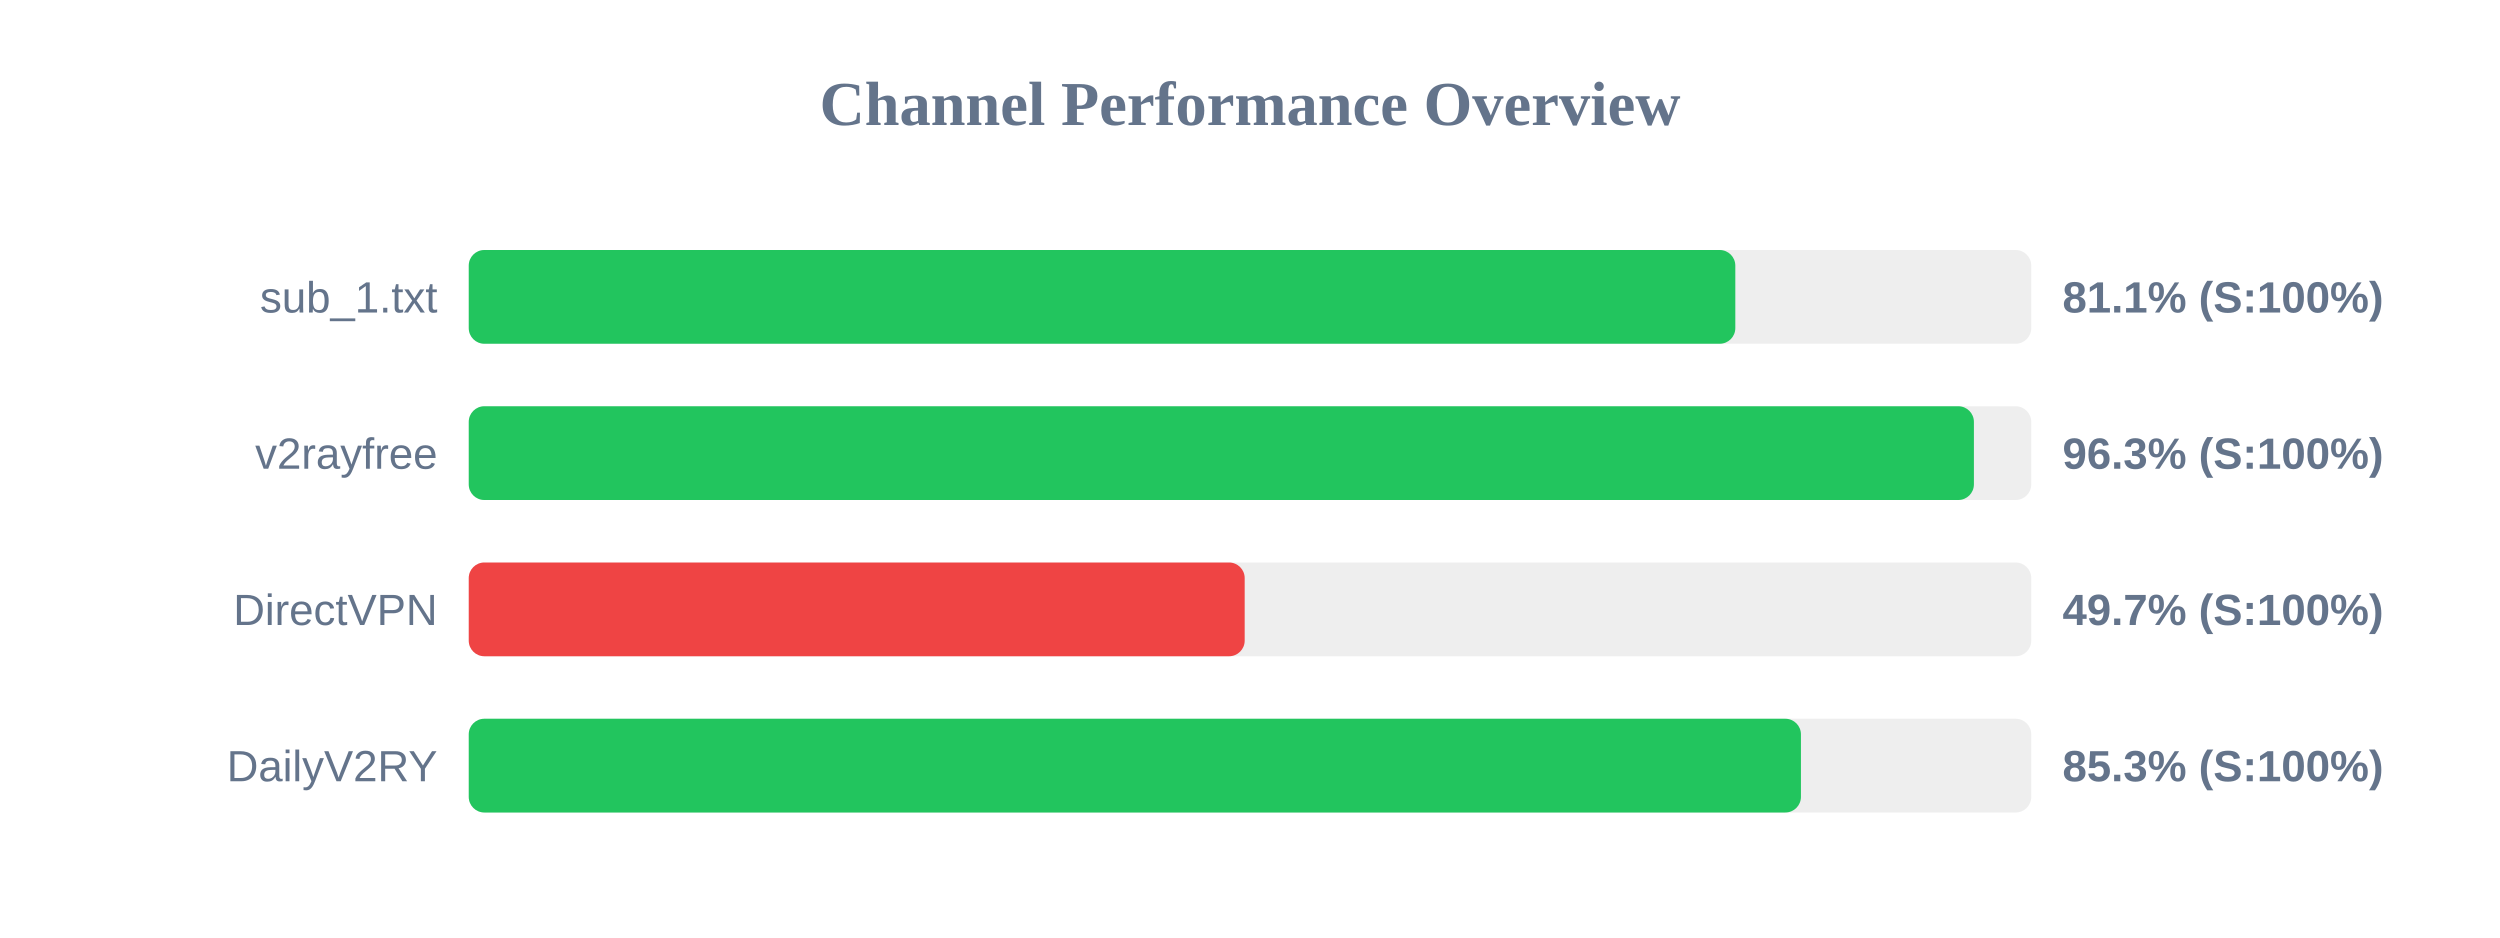
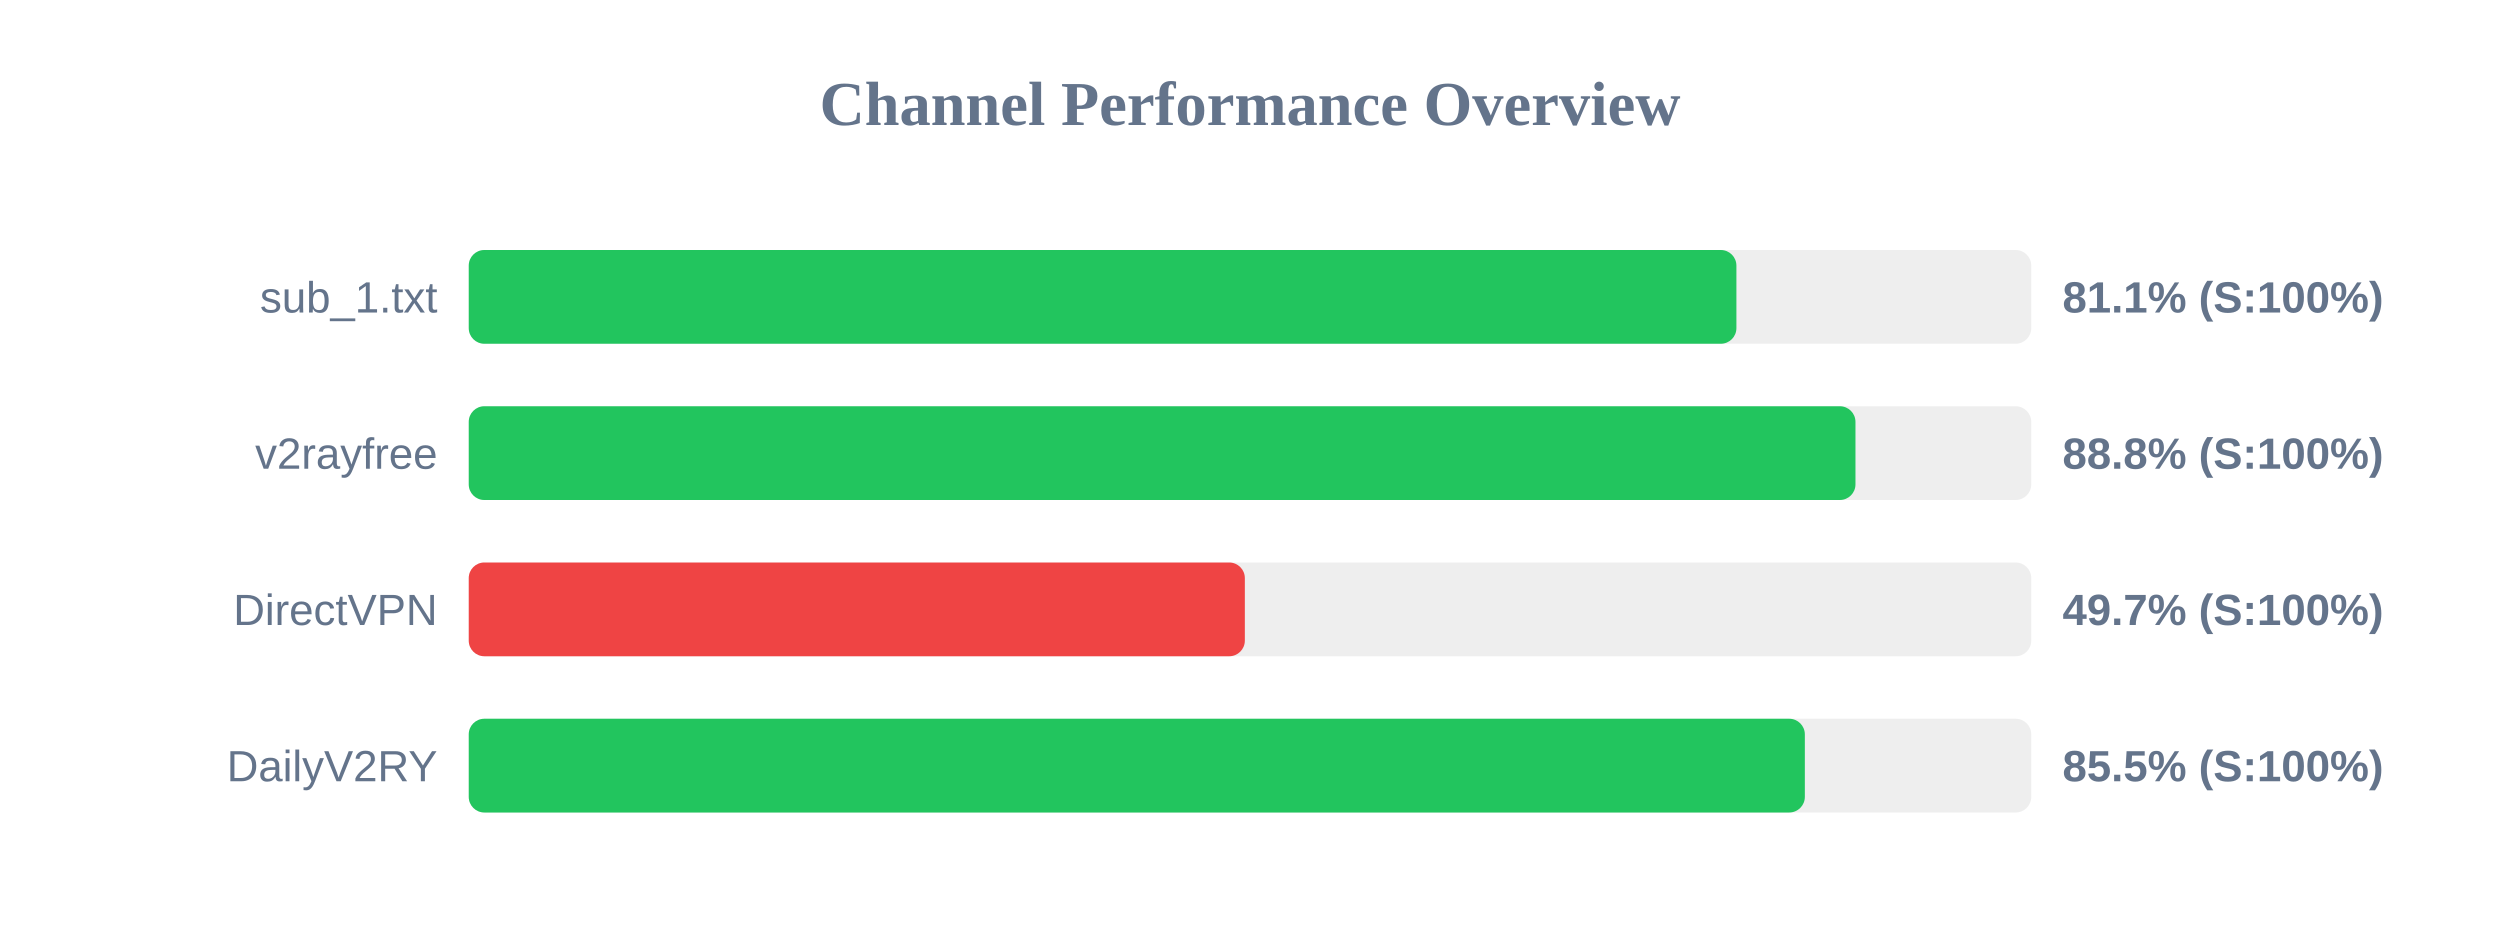
<svg xmlns="http://www.w3.org/2000/svg" width="800" height="300" version="1.1">
  <style>
        .row { font: 14px Arial; fill: #64748b; }
        .score { font: bold 14px Arial; fill: #64748b; }
    </style>
  <text x="400" y="40" text-anchor="middle" font-size="20px" font-weight="bold" fill="#64748b">Channel Performance Overview</text>
  <rect x="150" y="80" width="500" height="30" fill="#eee" rx="5" />
-   <rect x="150" y="80" width="405.3" height="30" fill="#22c55e" rx="5" />
+   <rect x="150" y="80" width="405.65" height="30" fill="#22c55e" rx="5" />
  <text x="140" y="100" text-anchor="end" class="row">sub_1.txt</text>
  <text x="660" y="100" text-anchor="start" class="score">81.1% (S:100%)</text>
  <rect x="150" y="130" width="500" height="30" fill="#eee" rx="5" />
-   <rect x="150" y="130" width="481.65" height="30" fill="#22c55e" rx="5" />
+   <rect x="150" y="130" width="443.75" height="30" fill="#22c55e" rx="5" />
  <text x="140" y="150" text-anchor="end" class="row">v2rayfree</text>
-   <text x="660" y="150" text-anchor="start" class="score">96.3% (S:100%)</text>
+   <text x="660" y="150" text-anchor="start" class="score">88.8% (S:100%)</text>
  <rect x="150" y="180" width="500" height="30" fill="#eee" rx="5" />
-   <rect x="150" y="180" width="248.3" height="30" fill="#ef4444" rx="5" />
+   <rect x="150" y="180" width="248.35" height="30" fill="#ef4444" rx="5" />
  <text x="140" y="200" text-anchor="end" class="row">DirectVPN</text>
  <text x="660" y="200" text-anchor="start" class="score">49.7% (S:100%)</text>
  <rect x="150" y="230" width="500" height="30" fill="#eee" rx="5" />
-   <rect x="150" y="230" width="426.3" height="30" fill="#22c55e" rx="5" />
+   <rect x="150" y="230" width="427.55" height="30" fill="#22c55e" rx="5" />
  <text x="140" y="250" text-anchor="end" class="row">DailyV2RY</text>
-   <text x="660" y="250" text-anchor="start" class="score">85.3% (S:100%)</text>
+   <text x="660" y="250" text-anchor="start" class="score">85.5% (S:100%)</text>
</svg>
